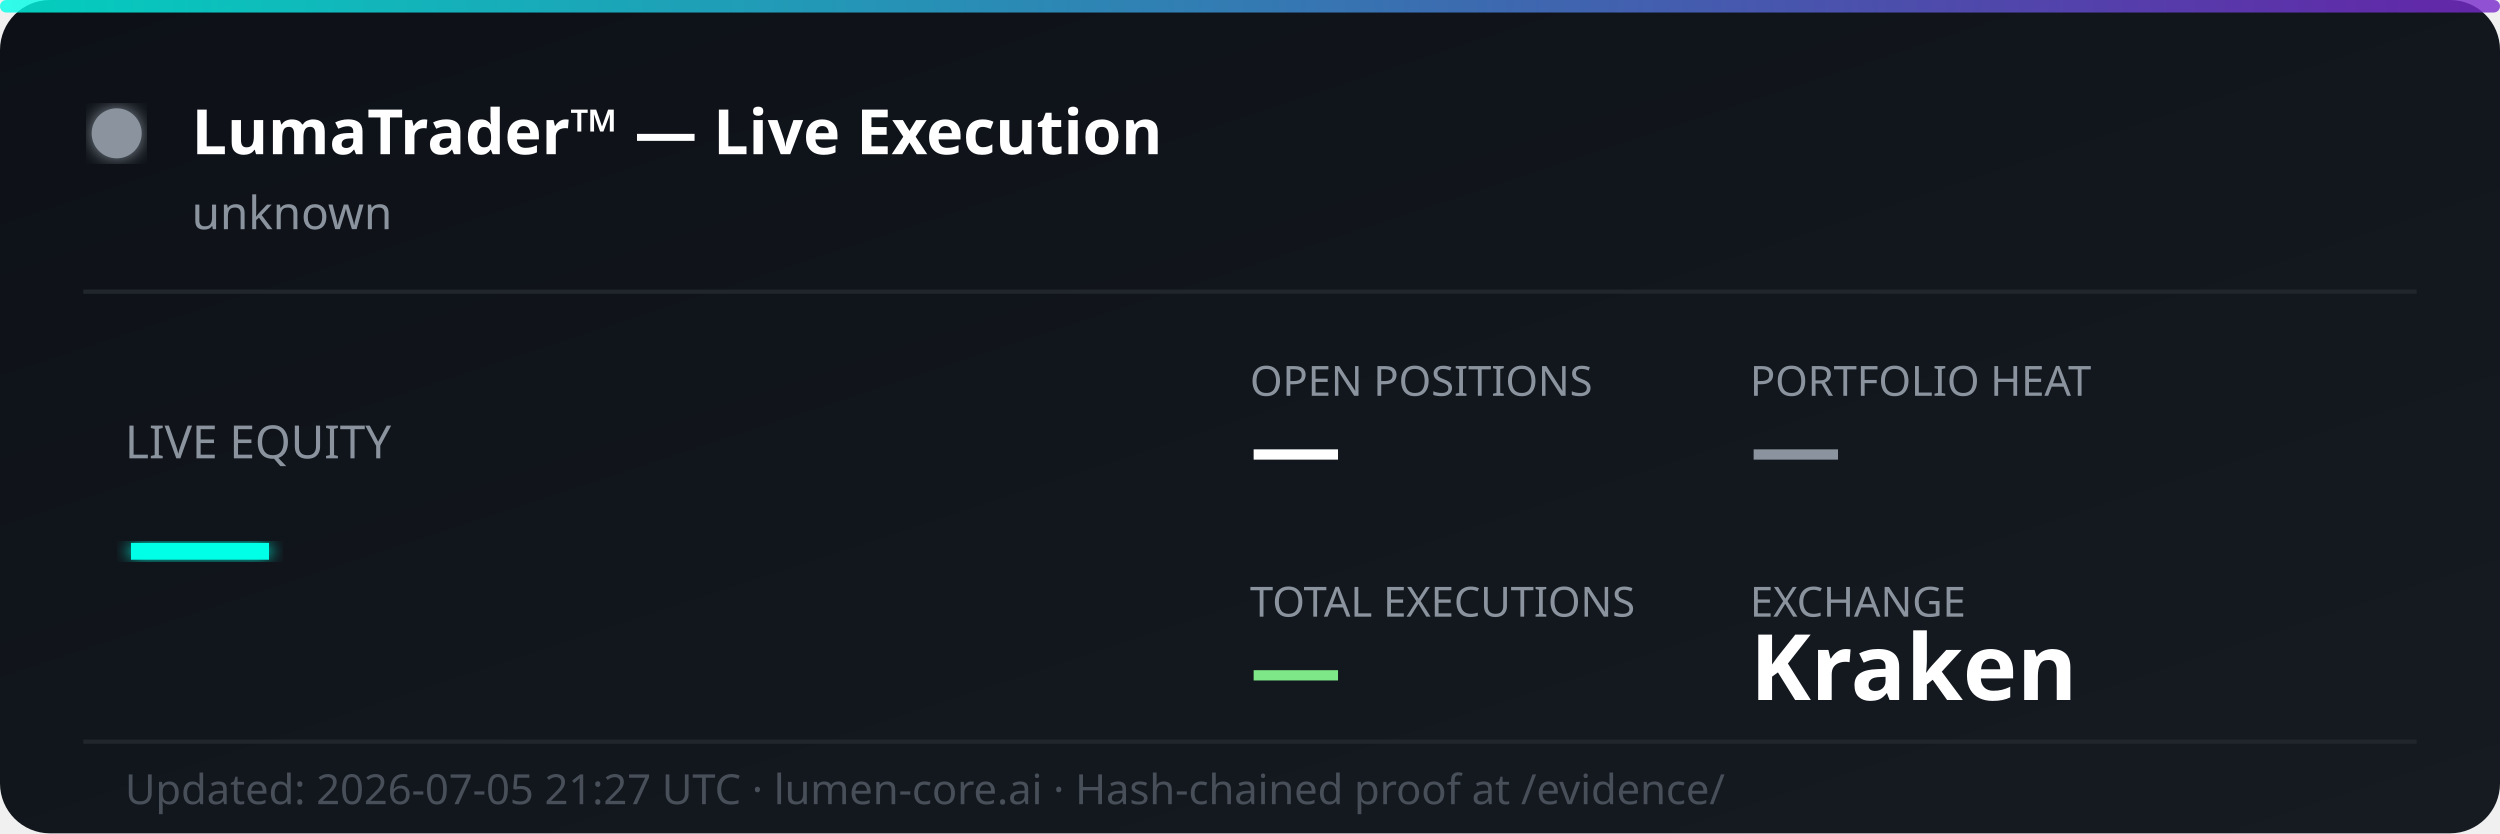
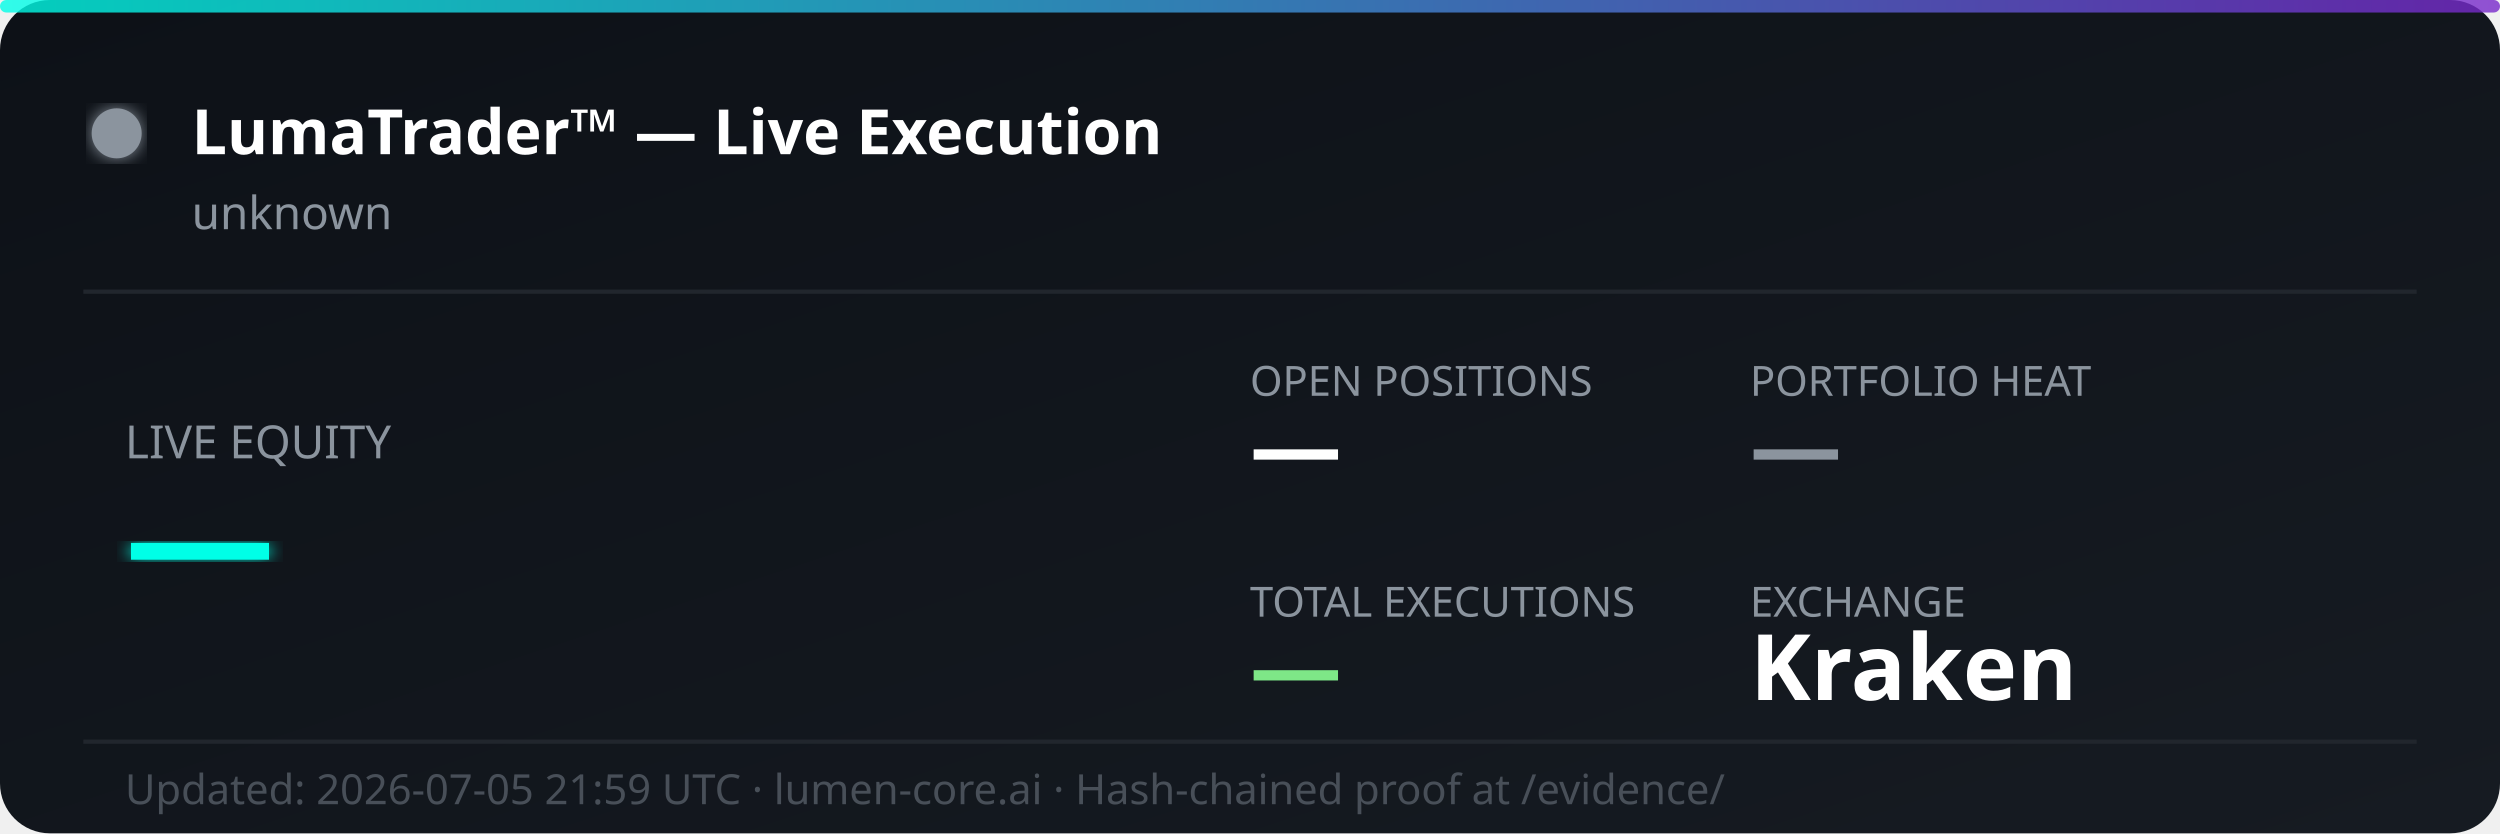
<svg xmlns="http://www.w3.org/2000/svg" width="600" height="200" viewBox="0 0 600 200" fill="none">
  <defs>
    <linearGradient id="bg" x1="0%" y1="0%" x2="100%" y2="100%">
      <stop offset="0%" style="stop-color:#0d1117;stop-opacity:1" />
      <stop offset="100%" style="stop-color:#161b22;stop-opacity:1" />
    </linearGradient>
    <linearGradient id="accent" x1="0%" y1="0%" x2="100%" y2="0%">
      <stop offset="0%" style="stop-color:#00ffe7;stop-opacity:0.8" />
      <stop offset="100%" style="stop-color:#7928ca;stop-opacity:0.8" />
    </linearGradient>
    <filter id="glow">
      <feGaussianBlur stdDeviation="2" result="coloredBlur" />
      <feMerge>
        <feMergeNode in="coloredBlur" />
        <feMergeNode in="SourceGraphic" />
      </feMerge>
    </filter>
  </defs>
  <rect width="600" height="200" rx="12" fill="url(#bg)" />
  <rect width="600" height="3" rx="1.5" fill="url(#accent)" />
  <circle cx="28" cy="32" r="6" fill="#8b949e" filter="url(#glow)">
    <animate attributeName="opacity" values="1;0.3;1" dur="2s" repeatCount="indefinite" />
  </circle>
  <text x="46" y="37" font-family="'Segoe UI', system-ui, sans-serif" font-size="15" font-weight="700" fill="#ffffff">LumaTrader™ — Live Execution</text>
  <text x="46" y="55" font-family="'Segoe UI', system-ui, sans-serif" font-size="11" fill="#8b949e">unknown</text>
  <line x1="20" y1="70" x2="580" y2="70" stroke="#21262d" stroke-width="1" />
  <text x="30" y="110" font-family="'Segoe UI', system-ui, sans-serif" font-size="11" fill="#8b949e">LIVE EQUITY</text>
  <text x="30" y="142" font-family="'Segoe UI', system-ui, sans-serif" font-size="36" font-weight="800" fill="#00ffe7" filter="url(#glow)">—</text>
  <text x="300" y="95" font-family="'Segoe UI', system-ui, sans-serif" font-size="10" fill="#8b949e">OPEN POSITIONS</text>
  <text x="300" y="115" font-family="'Segoe UI', system-ui, sans-serif" font-size="22" font-weight="700" fill="#ffffff">—</text>
  <text x="420" y="95" font-family="'Segoe UI', system-ui, sans-serif" font-size="10" fill="#8b949e">PORTFOLIO HEAT</text>
  <text x="420" y="115" font-family="'Segoe UI', system-ui, sans-serif" font-size="22" font-weight="700" fill="#8b949e">—</text>
  <text x="300" y="148" font-family="'Segoe UI', system-ui, sans-serif" font-size="10" fill="#8b949e">TOTAL EXECUTIONS</text>
  <text x="300" y="168" font-family="'Segoe UI', system-ui, sans-serif" font-size="22" font-weight="700" fill="#7ee787">—</text>
  <text x="420" y="148" font-family="'Segoe UI', system-ui, sans-serif" font-size="10" fill="#8b949e">EXCHANGE</text>
  <text x="420" y="168" font-family="'Segoe UI', system-ui, sans-serif" font-size="22" font-weight="700" fill="#ffffff">Kraken</text>
  <line x1="20" y1="178" x2="580" y2="178" stroke="#21262d" stroke-width="1" />
-   <text x="30" y="193" font-family="'Segoe UI', system-ui, sans-serif" font-size="10" fill="#484f58">Updated: 2026-07-05 21:27 UTC · lumen-core.ai · Hash-chained proof at /evidence/</text>
+   <text x="30" y="193" font-family="'Segoe UI', system-ui, sans-serif" font-size="10" fill="#484f58">Updated: 2026-07-05 21:59 UTC · lumen-core.ai · Hash-chained proof at /evidence/</text>
</svg>
